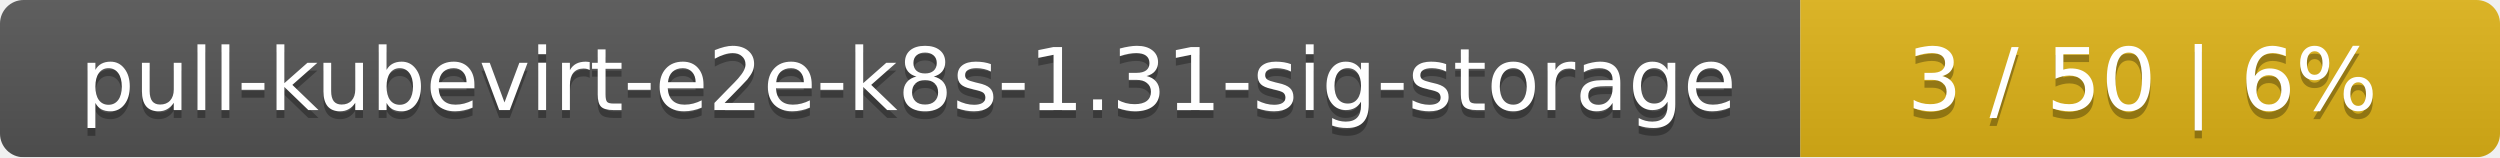
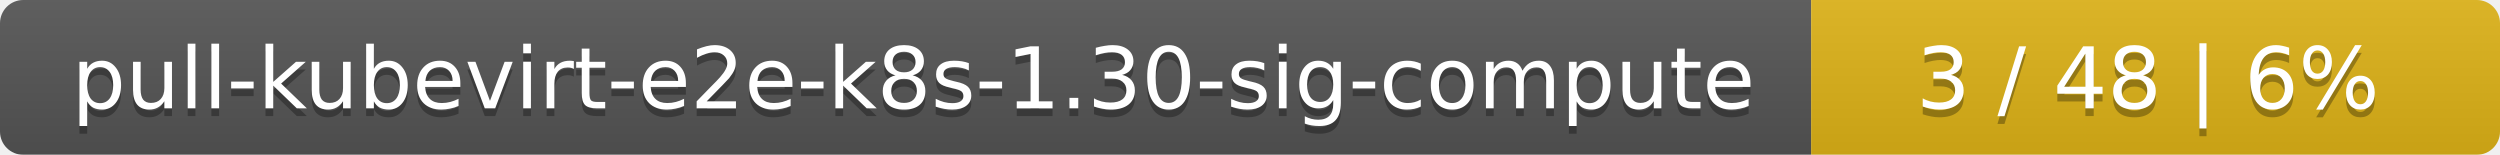
- <svg xmlns="http://www.w3.org/2000/svg" width="318" height="20">
+ <svg xmlns="http://www.w3.org/2000/svg" width="323" height="20">
  <linearGradient id="smooth" x2="0" y2="100%">
    <stop offset="0" stop-color="#bbb" stop-opacity=".1" />
    <stop offset="1" stop-opacity=".1" />
  </linearGradient>
  <mask id="round">
-     <rect width="318" height="20" rx="3" fill="#fff" />
+     <rect width="323" height="20" rx="3" fill="#fff" />
  </mask>
  <g mask="url(#round)">
-     <rect width="229" height="20" fill="#555" />
-     <rect x="229" width="89" height="20" fill="#dfb317" />
-     <rect width="318" height="20" fill="url(#smooth)" />
+     <rect width="234" height="20" fill="#555" />
+     <rect x="234" width="89" height="20" fill="#dfb317" />
+     <rect width="323" height="20" fill="url(#smooth)" />
  </g>
  <g fill="#fff" text-anchor="middle" font-family="DejaVu Sans,Verdana,Geneva,sans-serif" font-size="11">
-     <text x="115.5" y="15" fill="#010101" fill-opacity=".3">pull-kubevirt-e2e-k8s-1.31-sig-storage</text>
-     <text x="115.5" y="14">pull-kubevirt-e2e-k8s-1.31-sig-storage</text>
-     <text x="272.5" y="15" fill="#010101" fill-opacity=".3">3 / 50    |    6%</text>
-     <text x="272.5" y="14">3 / 50    |    6%</text>
+     <text x="118" y="15" fill="#010101" fill-opacity=".3">pull-kubevirt-e2e-k8s-1.30-sig-compute</text>
+     <text x="118" y="14">pull-kubevirt-e2e-k8s-1.30-sig-compute</text>
+     <text x="277.5" y="15" fill="#010101" fill-opacity=".3">3 / 48    |    6%</text>
+     <text x="277.5" y="14">3 / 48    |    6%</text>
  </g>
</svg>
